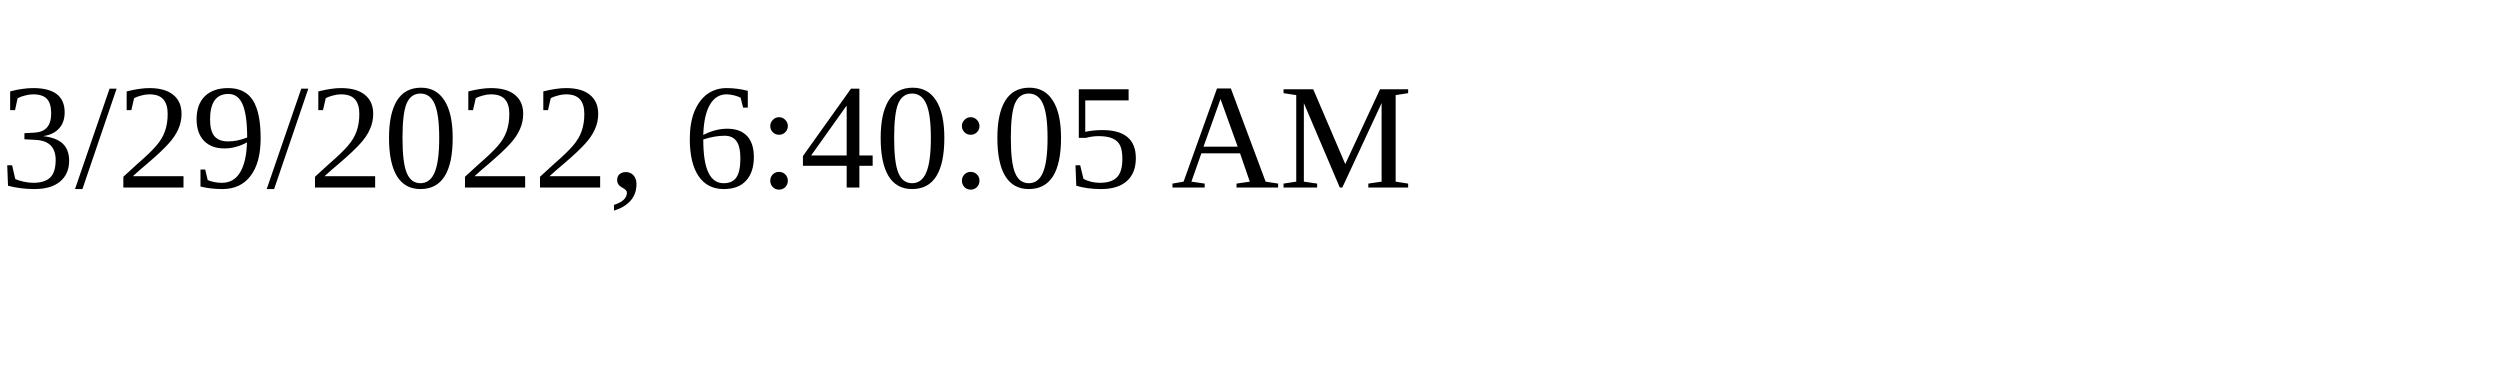
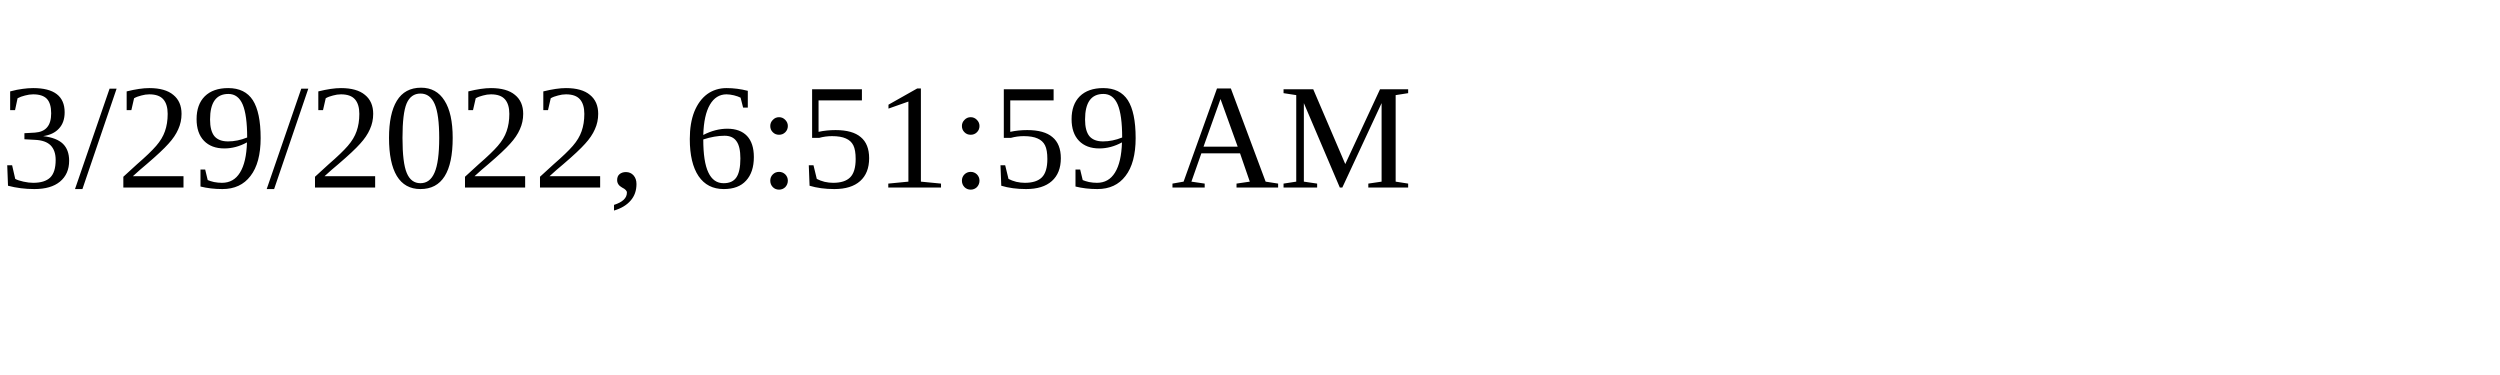
<svg xmlns="http://www.w3.org/2000/svg" height="30" width="200">
-   <text x="0" y="15">3/29/2022, 6:40:05 AM</text>
+   <text x="0" y="15">3/29/2022, 6:51:59 AM</text>
</svg>
